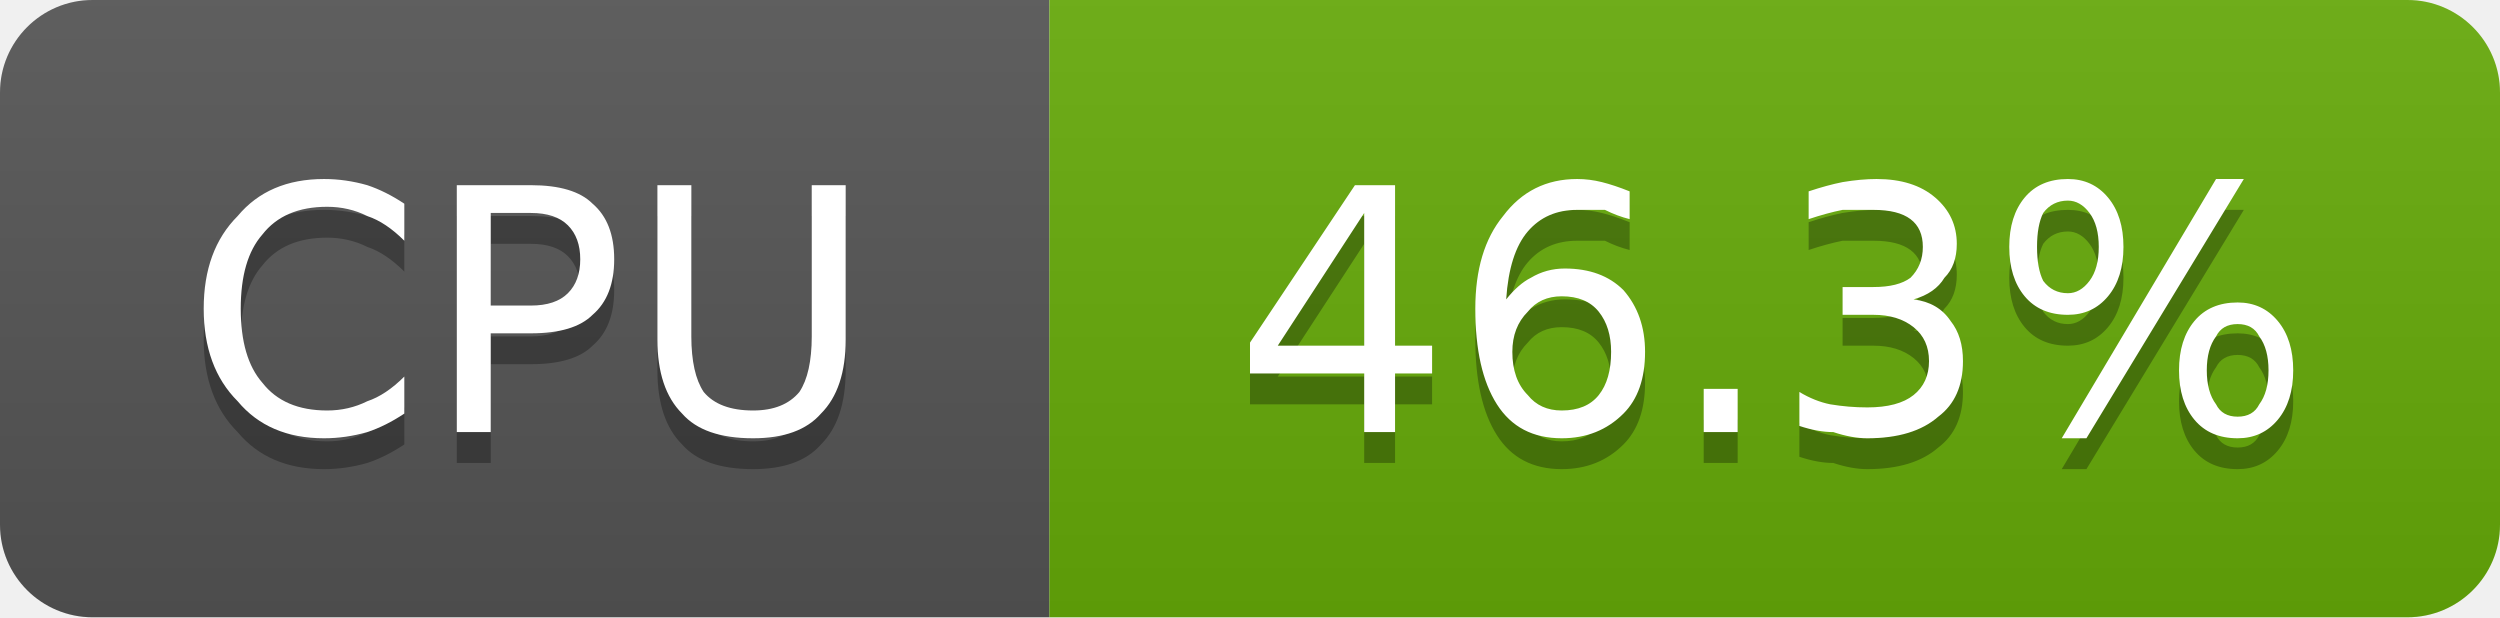
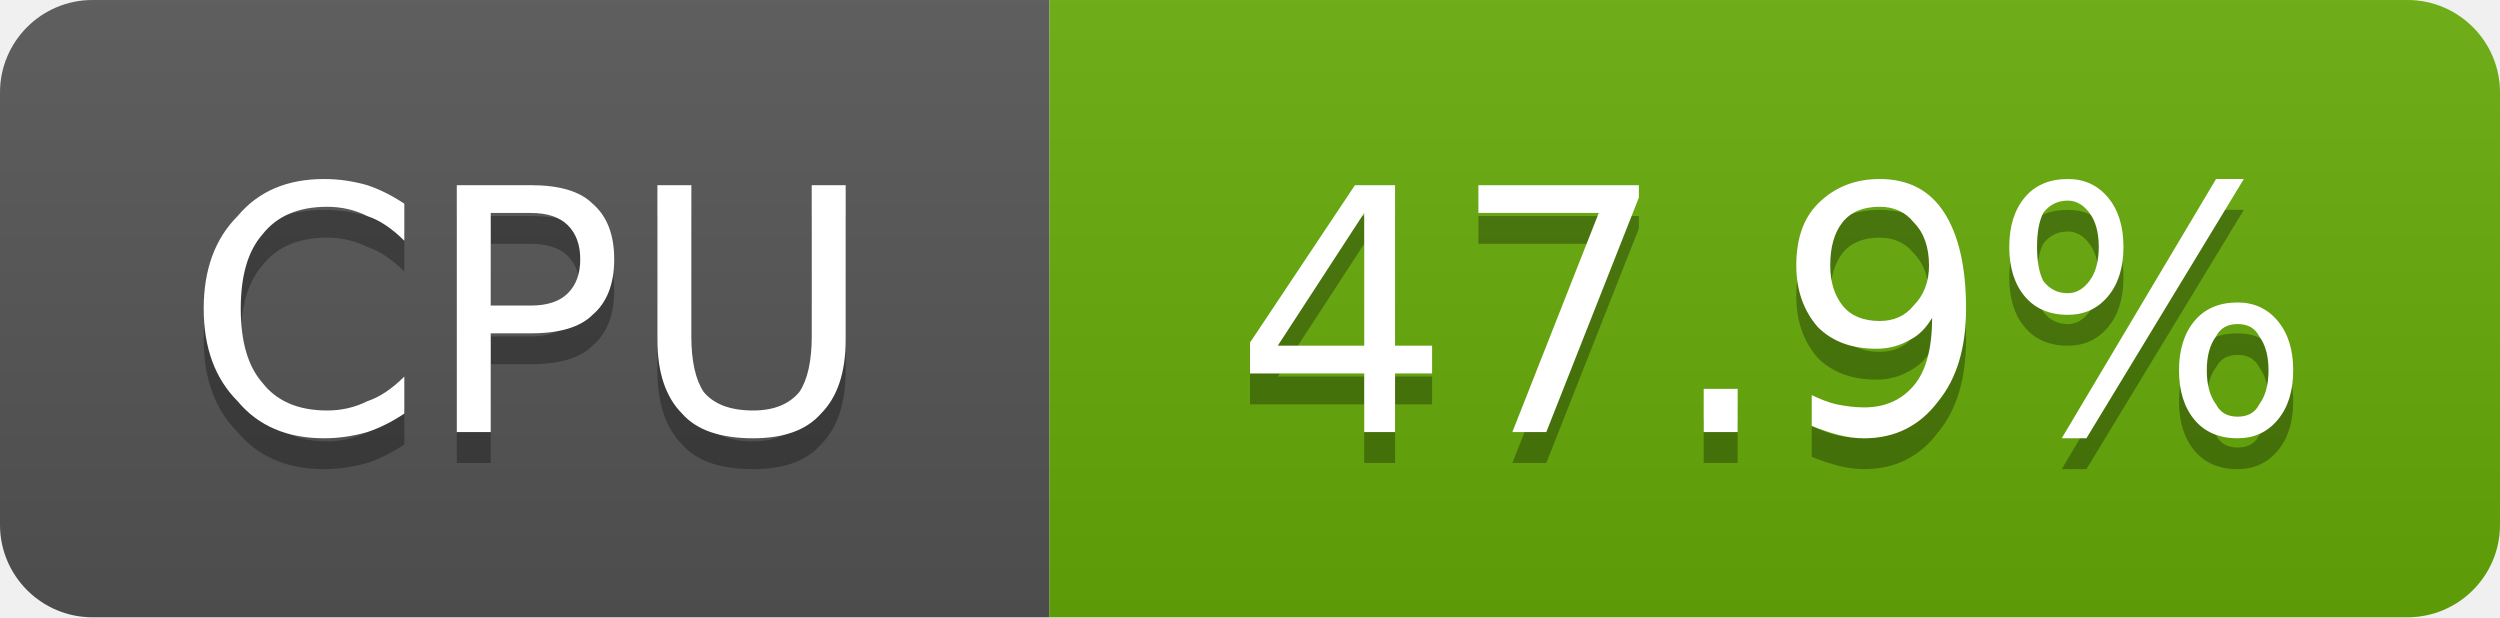
- <svg xmlns="http://www.w3.org/2000/svg" width="81" height="20" viewBox="0 0 81 20" role="img" aria-label="CPU: 46.3%">
+ <svg xmlns="http://www.w3.org/2000/svg" width="81" height="20" viewBox="0 0 81 20" role="img" aria-label="CPU: 47.9%">
  <linearGradient id="g-cluster_cpu_usage" x2="0" y2="100%">
    <stop offset="0" stop-color="#bbb" stop-opacity=".1" />
    <stop offset="1" stop-opacity=".1" />
  </linearGradient>
  <clipPath id="r-cluster_cpu_usage">
    <rect width="81" height="20" rx="3" fill="#fff" />
  </clipPath>
  <g clip-path="url(#r-cluster_cpu_usage)">
    <rect width="34" height="20" fill="#555" />
    <rect x="34" width="47" height="20" fill="#67ac09" />
    <rect width="81" height="20" fill="url(#g-cluster_cpu_usage)" />
    <path transform="translate(0 1)" fill="#010101" fill-opacity=".3" d="M13.1 6.6L13.1 7.8Q12.5 7.2 11.9 7.0Q11.3 6.7 10.6 6.7Q9.2 6.7 8.5 7.6Q7.8 8.4 7.8 10.0Q7.8 11.6 8.5 12.4Q9.2 13.3 10.6 13.3Q11.3 13.3 11.9 13.0Q12.5 12.8 13.1 12.2L13.1 13.4Q12.5 13.8 11.9 14.0Q11.2 14.2 10.5 14.2Q8.7 14.2 7.7 13.0Q6.6 11.9 6.6 10.0Q6.6 8.1 7.7 7.0Q8.7 5.8 10.5 5.8Q11.2 5.8 11.9 6.0Q12.5 6.2 13.1 6.6ZM15.9 6.9L15.9 9.9L17.2 9.9Q18.0 9.9 18.4 9.5Q18.8 9.1 18.8 8.4Q18.8 7.7 18.4 7.3Q18.0 6.9 17.2 6.9L15.9 6.9ZM14.8 6.0L17.2 6.0Q18.6 6.0 19.2 6.6Q19.9 7.2 19.9 8.4Q19.9 9.6 19.2 10.2Q18.6 10.8 17.2 10.8L15.9 10.8L15.9 14.0L14.8 14.0L14.8 6.0ZM21.3 6.0L22.4 6.0L22.4 10.9Q22.4 12.1 22.8 12.7Q23.3 13.3 24.4 13.3Q25.4 13.3 25.9 12.7Q26.3 12.1 26.3 10.9L26.3 6.0L27.4 6.0L27.4 11.0Q27.4 12.6 26.6 13.4Q25.9 14.2 24.4 14.2Q22.8 14.2 22.1 13.4Q21.3 12.6 21.3 11.0L21.3 6.0Z" />
    <path fill="#fff" d="M13.1 6.6L13.1 7.8Q12.5 7.2 11.9 7.0Q11.3 6.7 10.6 6.7Q9.2 6.7 8.5 7.6Q7.8 8.4 7.8 10.0Q7.8 11.6 8.5 12.4Q9.2 13.3 10.6 13.3Q11.3 13.3 11.9 13.0Q12.5 12.8 13.1 12.2L13.1 13.4Q12.5 13.8 11.9 14.0Q11.2 14.2 10.5 14.2Q8.7 14.2 7.7 13.0Q6.6 11.9 6.6 10.0Q6.6 8.1 7.7 7.0Q8.7 5.8 10.5 5.8Q11.2 5.8 11.9 6.0Q12.5 6.2 13.1 6.6ZM15.9 6.9L15.9 9.9L17.2 9.9Q18.0 9.9 18.4 9.5Q18.8 9.1 18.8 8.4Q18.8 7.7 18.4 7.3Q18.0 6.9 17.2 6.9L15.9 6.9ZM14.8 6.0L17.2 6.0Q18.6 6.0 19.2 6.6Q19.9 7.2 19.9 8.4Q19.9 9.6 19.2 10.2Q18.6 10.8 17.2 10.8L15.9 10.8L15.9 14.0L14.8 14.0L14.8 6.0ZM21.3 6.0L22.4 6.0L22.4 10.9Q22.4 12.1 22.8 12.7Q23.3 13.3 24.4 13.3Q25.4 13.3 25.9 12.7Q26.3 12.1 26.3 10.9L26.3 6.0L27.4 6.0L27.4 11.0Q27.4 12.6 26.6 13.4Q25.9 14.2 24.4 14.2Q22.8 14.2 22.1 13.4Q21.3 12.6 21.3 11.0L21.3 6.0Z" />
-     <path transform="translate(0 1)" fill="#010101" fill-opacity=".3" d="M44.2 6.9L41.4 11.2L44.2 11.2L44.2 6.9ZM43.9 6.0L45.2 6.0L45.2 11.2L46.4 11.2L46.4 12.1L45.2 12.1L45.2 14.0L44.2 14.0L44.2 12.1L40.5 12.1L40.5 11.1L43.9 6.0ZM50.6 9.6Q49.9 9.6 49.5 10.1Q49.0 10.6 49.0 11.4Q49.0 12.3 49.5 12.8Q49.9 13.3 50.6 13.3Q51.4 13.3 51.8 12.8Q52.2 12.3 52.2 11.4Q52.2 10.6 51.8 10.1Q51.4 9.6 50.6 9.6ZM52.8 6.2L52.8 7.1Q52.4 7.0 52.0 6.8Q51.5 6.8 51.1 6.8Q50.1 6.8 49.5 7.5Q48.9 8.2 48.8 9.7Q49.2 9.2 49.6 9.0Q50.1 8.7 50.7 8.7Q51.9 8.7 52.6 9.4Q53.3 10.2 53.3 11.4Q53.3 12.7 52.6 13.4Q51.8 14.2 50.6 14.2Q49.2 14.2 48.5 13.1Q47.8 12.0 47.8 10.0Q47.8 8.1 48.7 7.0Q49.6 5.8 51.1 5.8Q51.5 5.8 51.9 5.9Q52.3 6.0 52.8 6.2ZM55.2 12.6L56.3 12.6L56.3 14.0L55.2 14.0L55.2 12.6ZM62.0 9.7Q62.8 9.8 63.2 10.4Q63.6 10.9 63.6 11.7Q63.6 12.9 62.8 13.5Q62.0 14.2 60.5 14.2Q60.0 14.2 59.4 14.0Q58.9 14.0 58.3 13.8L58.3 12.7Q58.8 13.0 59.3 13.1Q59.9 13.2 60.5 13.2Q61.5 13.2 62.0 12.8Q62.5 12.4 62.5 11.7Q62.5 11.0 62.0 10.6Q61.5 10.2 60.7 10.2L59.7 10.2L59.7 9.3L60.7 9.3Q61.5 9.3 61.9 9.0Q62.3 8.6 62.3 8.0Q62.3 7.4 61.9 7.1Q61.5 6.8 60.7 6.8Q60.2 6.8 59.7 6.8Q59.2 6.9 58.6 7.1L58.6 6.2Q59.2 6.0 59.7 5.9Q60.3 5.8 60.8 5.8Q62.0 5.8 62.7 6.4Q63.4 7.0 63.4 7.9Q63.4 8.6 63.0 9.0Q62.7 9.5 62.0 9.7ZM72.5 10.5Q72.0 10.5 71.8 10.9Q71.5 11.3 71.5 12.0Q71.5 12.7 71.8 13.1Q72.0 13.5 72.5 13.5Q73.0 13.5 73.2 13.1Q73.5 12.7 73.5 12.0Q73.5 11.3 73.2 10.9Q73.0 10.5 72.5 10.5ZM72.5 9.8Q73.3 9.8 73.8 10.4Q74.3 11.0 74.3 12.0Q74.3 13.0 73.8 13.6Q73.3 14.2 72.5 14.2Q71.6 14.2 71.1 13.6Q70.6 13.0 70.6 12.0Q70.6 11.0 71.1 10.4Q71.6 9.8 72.5 9.8ZM67.0 6.5Q66.5 6.5 66.2 6.9Q66.0 7.3 66.0 8.0Q66.0 8.7 66.2 9.1Q66.5 9.5 67.0 9.5Q67.4 9.5 67.7 9.1Q68.0 8.7 68.0 8.0Q68.0 7.3 67.7 6.9Q67.4 6.5 67.0 6.5ZM71.8 5.8L72.7 5.8L67.6 14.2L66.8 14.2L71.8 5.8ZM67.0 5.8Q67.8 5.8 68.3 6.4Q68.8 7.0 68.8 8.0Q68.8 9.0 68.3 9.6Q67.8 10.2 67.0 10.2Q66.1 10.2 65.6 9.6Q65.1 9.0 65.1 8.0Q65.1 7.0 65.6 6.4Q66.1 5.8 67.0 5.8Z" />
-     <path fill="#fff" d="M44.2 6.9L41.4 11.2L44.2 11.2L44.2 6.9ZM43.9 6.0L45.2 6.0L45.2 11.2L46.4 11.2L46.4 12.1L45.2 12.1L45.2 14.0L44.2 14.0L44.2 12.1L40.5 12.1L40.5 11.1L43.9 6.0ZM50.6 9.6Q49.9 9.6 49.5 10.1Q49.0 10.6 49.0 11.4Q49.0 12.3 49.5 12.8Q49.9 13.3 50.6 13.3Q51.4 13.3 51.8 12.8Q52.2 12.3 52.2 11.4Q52.2 10.6 51.8 10.1Q51.4 9.6 50.6 9.6ZM52.8 6.2L52.8 7.1Q52.4 7.0 52.0 6.8Q51.5 6.8 51.1 6.8Q50.1 6.8 49.5 7.5Q48.9 8.2 48.8 9.7Q49.2 9.2 49.6 9.0Q50.1 8.7 50.7 8.7Q51.9 8.7 52.6 9.4Q53.3 10.2 53.3 11.4Q53.3 12.7 52.6 13.4Q51.8 14.2 50.6 14.2Q49.2 14.2 48.5 13.1Q47.8 12.0 47.8 10.0Q47.8 8.1 48.7 7.0Q49.6 5.8 51.1 5.8Q51.5 5.8 51.9 5.9Q52.3 6.0 52.8 6.2ZM55.2 12.6L56.3 12.6L56.3 14.0L55.2 14.0L55.2 12.6ZM62.0 9.7Q62.8 9.8 63.2 10.4Q63.6 10.9 63.6 11.7Q63.6 12.9 62.8 13.5Q62.0 14.2 60.5 14.2Q60.0 14.2 59.4 14.0Q58.9 14.0 58.3 13.8L58.3 12.7Q58.8 13.0 59.3 13.1Q59.9 13.2 60.5 13.2Q61.5 13.2 62.0 12.8Q62.5 12.4 62.5 11.7Q62.5 11.0 62.0 10.6Q61.5 10.2 60.7 10.2L59.7 10.2L59.7 9.3L60.7 9.3Q61.5 9.3 61.9 9.0Q62.3 8.6 62.3 8.0Q62.3 7.4 61.9 7.1Q61.5 6.8 60.7 6.8Q60.2 6.8 59.7 6.8Q59.2 6.9 58.6 7.1L58.6 6.2Q59.2 6.0 59.7 5.9Q60.3 5.8 60.8 5.8Q62.0 5.8 62.7 6.4Q63.4 7.0 63.4 7.9Q63.4 8.6 63.0 9.0Q62.7 9.5 62.0 9.7ZM72.5 10.5Q72.0 10.5 71.8 10.9Q71.5 11.3 71.5 12.0Q71.5 12.7 71.8 13.1Q72.0 13.5 72.5 13.5Q73.0 13.5 73.2 13.1Q73.5 12.7 73.5 12.0Q73.5 11.3 73.2 10.9Q73.0 10.5 72.5 10.5ZM72.5 9.8Q73.3 9.8 73.8 10.4Q74.3 11.0 74.3 12.0Q74.3 13.0 73.8 13.6Q73.3 14.2 72.5 14.2Q71.6 14.2 71.1 13.6Q70.6 13.0 70.6 12.0Q70.6 11.0 71.1 10.4Q71.6 9.8 72.5 9.8ZM67.0 6.5Q66.5 6.5 66.2 6.9Q66.0 7.3 66.0 8.0Q66.0 8.7 66.2 9.1Q66.5 9.5 67.0 9.5Q67.4 9.5 67.7 9.1Q68.0 8.7 68.0 8.0Q68.0 7.3 67.7 6.9Q67.4 6.5 67.0 6.5ZM71.8 5.8L72.7 5.8L67.6 14.2L66.8 14.2L71.8 5.8ZM67.0 5.8Q67.8 5.8 68.3 6.4Q68.8 7.0 68.8 8.0Q68.8 9.0 68.3 9.6Q67.8 10.2 67.0 10.2Q66.1 10.2 65.6 9.6Q65.1 9.0 65.1 8.0Q65.1 7.0 65.6 6.4Q66.1 5.8 67.0 5.8Z" />
+     <path transform="translate(0 1)" fill="#010101" fill-opacity=".3" d="M44.2 6.9L41.4 11.2L44.2 11.2L44.2 6.9ZM43.9 6.0L45.2 6.0L45.2 11.2L46.4 11.2L46.4 12.1L45.2 12.1L45.2 14.0L44.2 14.0L44.2 12.1L40.5 12.1L40.5 11.1L43.9 6.0ZM47.9 6.0L53.1 6.0L53.1 6.4L50.1 14.0L49.0 14.0L51.8 6.9L47.9 6.9L47.9 6.0ZM55.2 12.6L56.3 12.6L56.3 14.0L55.2 14.0L55.2 12.6ZM58.7 13.8L58.7 12.8Q59.1 13.0 59.5 13.1Q60.0 13.2 60.4 13.2Q61.4 13.2 62.0 12.5Q62.6 11.8 62.6 10.3Q62.3 10.8 61.9 11.0Q61.4 11.3 60.8 11.3Q59.6 11.3 58.9 10.6Q58.2 9.8 58.2 8.6Q58.2 7.3 58.9 6.6Q59.7 5.8 60.9 5.8Q62.3 5.8 63.0 6.9Q63.7 8.0 63.7 10.0Q63.7 11.9 62.8 13.0Q61.9 14.2 60.4 14.2Q60.0 14.2 59.6 14.1Q59.2 14.0 58.7 13.8ZM60.9 10.4Q61.6 10.4 62.0 9.9Q62.5 9.4 62.5 8.6Q62.5 7.7 62.0 7.2Q61.6 6.7 60.9 6.7Q60.1 6.7 59.7 7.2Q59.3 7.7 59.3 8.6Q59.3 9.4 59.7 9.9Q60.1 10.4 60.9 10.4ZM72.5 10.5Q72.0 10.5 71.8 10.9Q71.5 11.3 71.5 12.0Q71.5 12.7 71.8 13.1Q72.0 13.5 72.5 13.5Q73.0 13.5 73.2 13.1Q73.5 12.7 73.5 12.0Q73.5 11.3 73.2 10.9Q73.0 10.5 72.5 10.5ZM72.5 9.8Q73.3 9.8 73.8 10.4Q74.3 11.0 74.3 12.0Q74.3 13.0 73.8 13.6Q73.3 14.2 72.5 14.2Q71.6 14.2 71.1 13.6Q70.6 13.0 70.6 12.0Q70.6 11.0 71.1 10.4Q71.6 9.8 72.5 9.8ZM67.0 6.5Q66.5 6.5 66.2 6.9Q66.0 7.3 66.0 8.0Q66.0 8.7 66.2 9.1Q66.5 9.5 67.0 9.5Q67.4 9.5 67.7 9.1Q68.0 8.7 68.0 8.0Q68.0 7.3 67.7 6.9Q67.4 6.5 67.0 6.5ZM71.8 5.8L72.7 5.8L67.6 14.2L66.8 14.2L71.8 5.8ZM67.0 5.8Q67.8 5.8 68.3 6.4Q68.8 7.0 68.8 8.0Q68.8 9.0 68.3 9.6Q67.8 10.2 67.0 10.2Q66.1 10.2 65.6 9.6Q65.1 9.0 65.1 8.0Q65.1 7.0 65.6 6.4Q66.1 5.8 67.0 5.8Z" />
+     <path fill="#fff" d="M44.2 6.9L41.4 11.2L44.2 11.2L44.2 6.9ZM43.9 6.0L45.2 6.0L45.2 11.2L46.4 11.2L46.4 12.1L45.2 12.1L45.2 14.0L44.2 14.0L44.2 12.1L40.5 12.1L40.5 11.1L43.9 6.0ZM47.9 6.0L53.1 6.0L53.1 6.4L50.1 14.0L49.0 14.0L51.8 6.9L47.9 6.9L47.9 6.0ZM55.2 12.6L56.3 12.6L56.3 14.0L55.2 14.0L55.2 12.6ZM58.7 13.8L58.7 12.8Q59.1 13.0 59.5 13.1Q60.0 13.2 60.4 13.2Q61.4 13.2 62.0 12.5Q62.6 11.8 62.6 10.3Q62.3 10.8 61.9 11.0Q61.4 11.3 60.8 11.3Q59.6 11.3 58.9 10.6Q58.2 9.8 58.2 8.6Q58.2 7.3 58.9 6.6Q59.7 5.8 60.9 5.8Q62.3 5.8 63.0 6.9Q63.7 8.0 63.7 10.0Q63.7 11.9 62.8 13.0Q61.9 14.2 60.4 14.2Q60.0 14.2 59.6 14.1Q59.2 14.0 58.7 13.8ZM60.9 10.4Q61.6 10.4 62.0 9.9Q62.5 9.4 62.5 8.6Q62.5 7.7 62.0 7.2Q61.6 6.7 60.9 6.7Q60.1 6.7 59.7 7.2Q59.3 7.7 59.3 8.6Q59.3 9.4 59.7 9.9Q60.1 10.4 60.9 10.4ZM72.5 10.5Q72.0 10.5 71.8 10.9Q71.5 11.3 71.5 12.0Q71.5 12.7 71.8 13.1Q72.0 13.5 72.5 13.5Q73.0 13.5 73.2 13.1Q73.5 12.7 73.5 12.0Q73.5 11.3 73.2 10.9Q73.0 10.5 72.5 10.5ZM72.5 9.8Q73.3 9.8 73.8 10.4Q74.3 11.0 74.3 12.0Q74.3 13.0 73.8 13.6Q73.3 14.2 72.5 14.2Q71.6 14.2 71.1 13.6Q70.6 13.0 70.6 12.0Q70.6 11.0 71.1 10.4Q71.6 9.8 72.5 9.8ZM67.0 6.5Q66.5 6.5 66.2 6.9Q66.0 7.3 66.0 8.0Q66.0 8.7 66.2 9.1Q66.5 9.5 67.0 9.5Q67.4 9.5 67.7 9.1Q68.0 8.7 68.0 8.0Q68.0 7.3 67.7 6.9Q67.4 6.5 67.0 6.5ZM71.8 5.8L72.7 5.8L67.6 14.2L66.8 14.2L71.8 5.8ZM67.0 5.8Q67.8 5.8 68.3 6.4Q68.8 7.0 68.8 8.0Q68.8 9.0 68.3 9.6Q67.8 10.2 67.0 10.2Q66.1 10.2 65.6 9.6Q65.1 9.0 65.1 8.0Q65.1 7.0 65.6 6.4Q66.1 5.8 67.0 5.8Z" />
  </g>
</svg>
